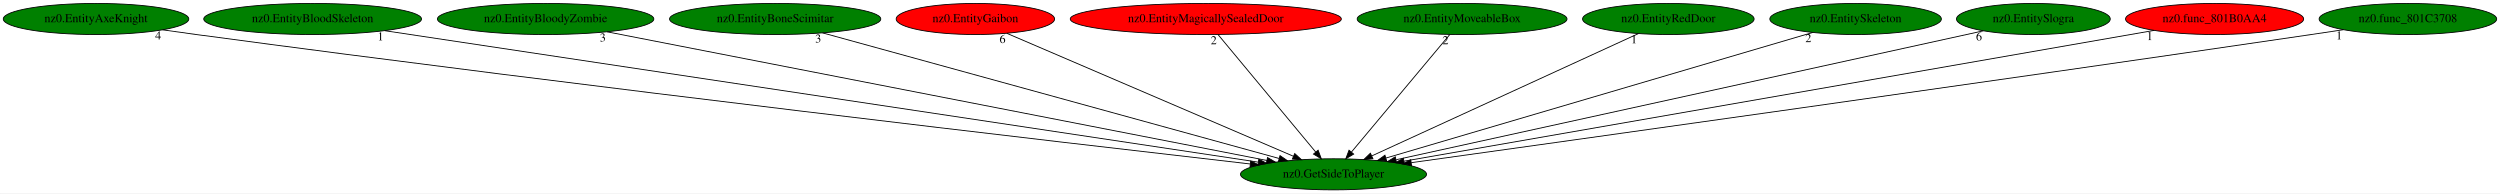
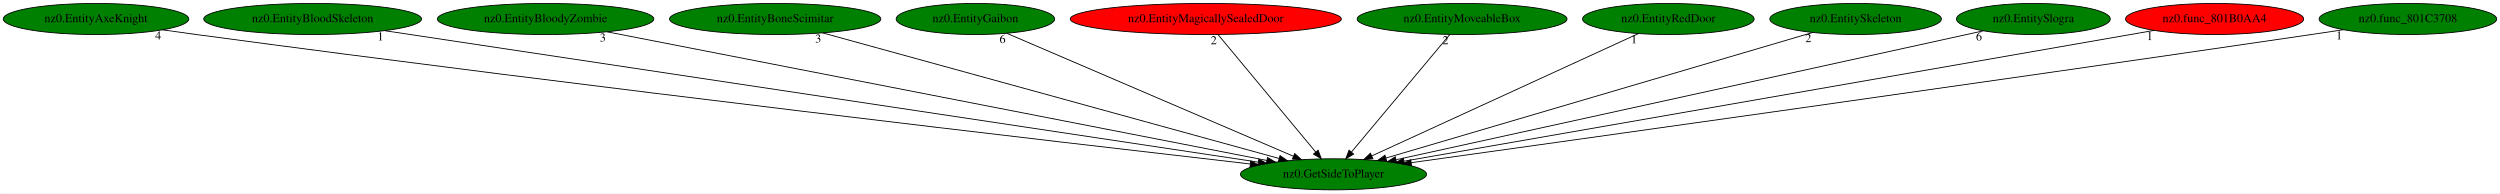
<svg xmlns="http://www.w3.org/2000/svg" xmlns:xlink="http://www.w3.org/1999/xlink" width="2897pt" height="224pt" viewBox="0.00 0.00 2896.93 224.00">
  <g id="graph0" class="graph" transform="scale(1 1) rotate(0) translate(4 220)">
    <polygon fill="white" stroke="transparent" points="-4,4 -4,-220 2892.93,-220 2892.93,4 -4,4" />
    <g id="node1" class="node">
      <ellipse fill="green" stroke="black" cx="1541.24" cy="-18" rx="107.78" ry="18" />
      <text text-anchor="middle" x="1541.24" y="-14.3" font-family="Times,serif" font-size="14.00">nz0.GetSideToPlayer</text>
    </g>
    <g id="node2" class="node">
      <g id="a_node2">
        <a xlink:href="nz0.EntityAxeKnight.svg" xlink:title="nz0.EntityAxeKnight">
          <ellipse fill="green" stroke="black" cx="107.24" cy="-198" rx="107.48" ry="18" />
          <text text-anchor="middle" x="107.24" y="-194.3" font-family="Times,serif" font-size="14.00">nz0.EntityAxeKnight</text>
        </a>
      </g>
    </g>
    <g id="edge1" class="edge">
      <path fill="none" stroke="black" d="M184.26,-185.45C197.27,-183.57 210.63,-181.69 223.24,-180 679.78,-118.67 1226.65,-54.99 1444.66,-29.99" />
      <polygon fill="black" stroke="black" points="1445.26,-33.45 1454.79,-28.83 1444.46,-26.49 1445.26,-33.45" />
      <text text-anchor="middle" x="179.26" y="-174.25" font-family="Times,serif" font-size="14.00">4</text>
    </g>
    <g id="node3" class="node">
      <g id="a_node3">
        <a xlink:href="nz0.EntityBloodSkeleton.svg" xlink:title="nz0.EntityBloodSkeleton">
          <ellipse fill="green" stroke="black" cx="358.24" cy="-198" rx="126.18" ry="18" />
          <text text-anchor="middle" x="358.24" y="-194.3" font-family="Times,serif" font-size="14.00">nz0.EntityBloodSkeleton</text>
        </a>
      </g>
    </g>
    <g id="edge2" class="edge">
      <path fill="none" stroke="black" d="M441.9,-184.41C658.16,-151.87 1234.17,-65.2 1454.17,-32.1" />
      <polygon fill="black" stroke="black" points="1454.69,-35.56 1464.05,-30.61 1453.64,-28.64 1454.69,-35.56" />
      <text text-anchor="middle" x="436.9" y="-173.21" font-family="Times,serif" font-size="14.00">1</text>
    </g>
    <g id="node4" class="node">
      <g id="a_node4">
        <a xlink:href="nz0.EntityBloodyZombie.svg" xlink:title="nz0.EntityBloodyZombie">
          <ellipse fill="green" stroke="black" cx="628.24" cy="-198" rx="125.38" ry="18" />
          <text text-anchor="middle" x="628.24" y="-194.3" font-family="Times,serif" font-size="14.00">nz0.EntityBloodyZombie</text>
        </a>
      </g>
    </g>
    <g id="edge3" class="edge">
      <path fill="none" stroke="black" d="M699.5,-183.11C867.98,-150.26 1289.76,-68.03 1464.03,-34.05" />
      <polygon fill="black" stroke="black" points="1464.75,-37.48 1473.9,-32.13 1463.41,-30.61 1464.75,-37.48" />
      <text text-anchor="middle" x="694.5" y="-171.91" font-family="Times,serif" font-size="14.00">3</text>
    </g>
    <g id="node5" class="node">
      <g id="a_node5">
        <a xlink:href="nz0.EntityBoneScimitar.svg" xlink:title="nz0.EntityBoneScimitar">
          <ellipse fill="green" stroke="black" cx="894.24" cy="-198" rx="122.38" ry="18" />
          <text text-anchor="middle" x="894.24" y="-194.3" font-family="Times,serif" font-size="14.00">nz0.EntityBoneScimitar</text>
        </a>
      </g>
    </g>
    <g id="edge4" class="edge">
      <path fill="none" stroke="black" d="M949.12,-181.9C1068.55,-149.04 1351.41,-71.23 1478.04,-36.39" />
      <polygon fill="black" stroke="black" points="1479.26,-39.68 1487.98,-33.65 1477.41,-32.93 1479.26,-39.68" />
      <text text-anchor="middle" x="944.12" y="-170.7" font-family="Times,serif" font-size="14.00">3</text>
    </g>
    <g id="node6" class="node">
      <g id="a_node6">
        <a xlink:href="nz0.EntityGaibon.svg" xlink:title="nz0.EntityGaibon">
-           <ellipse fill="red" stroke="black" cx="1126.24" cy="-198" rx="91.78" ry="18" />
+           <ellipse fill="green" stroke="black" cx="1126.24" cy="-198" rx="91.78" ry="18" />
          <text text-anchor="middle" x="1126.24" y="-194.3" font-family="Times,serif" font-size="14.00">nz0.EntityGaibon</text>
        </a>
      </g>
    </g>
    <g id="edge5" class="edge">
      <path fill="none" stroke="black" d="M1162.71,-181.36C1238.22,-148.97 1411.59,-74.61 1494.9,-38.88" />
      <polygon fill="black" stroke="black" points="1496.3,-42.08 1504.11,-34.92 1493.54,-35.65 1496.3,-42.08" />
      <text text-anchor="middle" x="1157.71" y="-170.16" font-family="Times,serif" font-size="14.00">6</text>
    </g>
    <g id="node7" class="node">
      <g id="a_node7">
        <a xlink:href="nz0.EntityMagicallySealedDoor.svg" xlink:title="nz0.EntityMagicallySealedDoor">
          <ellipse fill="red" stroke="black" cx="1393.24" cy="-198" rx="157.07" ry="18" />
          <text text-anchor="middle" x="1393.24" y="-194.3" font-family="Times,serif" font-size="14.00">nz0.EntityMagicallySealedDoor</text>
        </a>
      </g>
    </g>
    <g id="edge6" class="edge">
      <path fill="none" stroke="black" d="M1407.43,-179.93C1433.73,-148.3 1490.14,-80.46 1520.64,-43.78" />
      <polygon fill="black" stroke="black" points="1523.39,-45.94 1527.09,-36.02 1518.01,-41.47 1523.39,-45.94" />
      <text text-anchor="middle" x="1402.43" y="-168.73" font-family="Times,serif" font-size="14.00">2</text>
    </g>
    <g id="node8" class="node">
      <g id="a_node8">
        <a xlink:href="nz0.EntityMoveableBox.svg" xlink:title="nz0.EntityMoveableBox">
          <ellipse fill="green" stroke="black" cx="1690.24" cy="-198" rx="121.58" ry="18" />
          <text text-anchor="middle" x="1690.24" y="-194.3" font-family="Times,serif" font-size="14.00">nz0.EntityMoveableBox</text>
        </a>
      </g>
    </g>
    <g id="edge7" class="edge">
      <path fill="none" stroke="black" d="M1675.95,-179.93C1649.48,-148.3 1592.69,-80.46 1561.98,-43.78" />
      <polygon fill="black" stroke="black" points="1564.59,-41.44 1555.48,-36.02 1559.22,-45.93 1564.59,-41.44" />
      <text text-anchor="middle" x="1670.95" y="-168.73" font-family="Times,serif" font-size="14.00">2</text>
    </g>
    <g id="node9" class="node">
      <g id="a_node9">
        <a xlink:href="nz0.EntityRedDoor.svg" xlink:title="nz0.EntityRedDoor">
          <ellipse fill="green" stroke="black" cx="1929.24" cy="-198" rx="99.38" ry="18" />
          <text text-anchor="middle" x="1929.24" y="-194.3" font-family="Times,serif" font-size="14.00">nz0.EntityRedDoor</text>
        </a>
      </g>
    </g>
    <g id="edge8" class="edge">
      <path fill="none" stroke="black" d="M1894.47,-181.05C1823.92,-148.68 1664.06,-75.34 1585.92,-39.5" />
      <polygon fill="black" stroke="black" points="1586.9,-36.1 1576.36,-35.11 1583.99,-42.46 1586.9,-36.1" />
      <text text-anchor="middle" x="1889.47" y="-169.85" font-family="Times,serif" font-size="14.00">1</text>
    </g>
    <g id="node10" class="node">
      <g id="a_node10">
        <a xlink:href="nz0.EntitySkeleton.svg" xlink:title="nz0.EntitySkeleton">
          <ellipse fill="green" stroke="black" cx="2146.24" cy="-198" rx="99.38" ry="18" />
          <text text-anchor="middle" x="2146.24" y="-194.3" font-family="Times,serif" font-size="14.00">nz0.EntitySkeleton</text>
        </a>
      </g>
    </g>
    <g id="edge9" class="edge">
      <path fill="none" stroke="black" d="M2096.47,-182.36C1986.23,-149.92 1721.74,-72.1 1601.98,-36.87" />
      <polygon fill="black" stroke="black" points="1602.81,-33.47 1592.23,-34 1600.84,-40.18 1602.81,-33.47" />
      <text text-anchor="middle" x="2091.47" y="-171.16" font-family="Times,serif" font-size="14.00">2</text>
    </g>
    <g id="node11" class="node">
      <g id="a_node11">
        <a xlink:href="nz0.EntitySlogra.svg" xlink:title="nz0.EntitySlogra">
          <ellipse fill="green" stroke="black" cx="2352.24" cy="-198" rx="89.08" ry="18" />
          <text text-anchor="middle" x="2352.24" y="-194.3" font-family="Times,serif" font-size="14.00">nz0.EntitySlogra</text>
        </a>
      </g>
    </g>
    <g id="edge10" class="edge">
      <path fill="none" stroke="black" d="M2294.24,-184.27C2149.59,-152.52 1773.11,-69.89 1613.96,-34.96" />
      <polygon fill="black" stroke="black" points="1614.31,-31.46 1603.8,-32.73 1612.81,-38.29 1614.31,-31.46" />
      <text text-anchor="middle" x="2289.24" y="-173.07" font-family="Times,serif" font-size="14.00">6</text>
    </g>
    <g id="node12" class="node">
      <g id="a_node12">
        <a xlink:href="nz0.func_801B0AA4.svg" xlink:title="nz0.func_801B0AA4">
          <ellipse fill="red" stroke="black" cx="2562.24" cy="-198" rx="103.18" ry="18" />
          <text text-anchor="middle" x="2562.24" y="-194.3" font-family="Times,serif" font-size="14.00">nz0.func_801B0AA4</text>
        </a>
      </g>
    </g>
    <g id="edge11" class="edge">
      <path fill="none" stroke="black" d="M2492.06,-184.77C2309.06,-152.86 1817.99,-67.25 1622.84,-33.23" />
      <polygon fill="black" stroke="black" points="1623.38,-29.77 1612.93,-31.5 1622.18,-36.66 1623.38,-29.77" />
      <text text-anchor="middle" x="2487.06" y="-173.57" font-family="Times,serif" font-size="14.00">1</text>
    </g>
    <g id="node13" class="node">
      <g id="a_node13">
        <a xlink:href="nz0.func_801C3708.svg" xlink:title="nz0.func_801C3708">
          <ellipse fill="green" stroke="black" cx="2786.24" cy="-198" rx="102.88" ry="18" />
          <text text-anchor="middle" x="2786.24" y="-194.3" font-family="Times,serif" font-size="14.00">nz0.func_801C3708</text>
        </a>
      </g>
    </g>
    <g id="edge12" class="edge">
      <path fill="none" stroke="black" d="M2711.55,-185.56C2699.09,-183.68 2686.3,-181.77 2674.24,-180 2286.33,-123 1823.2,-58.21 1631.33,-31.51" />
      <polygon fill="black" stroke="black" points="1631.68,-28.02 1621.29,-30.11 1630.72,-34.95 1631.68,-28.02" />
      <text text-anchor="middle" x="2706.55" y="-174.36" font-family="Times,serif" font-size="14.00">1</text>
    </g>
  </g>
</svg>
